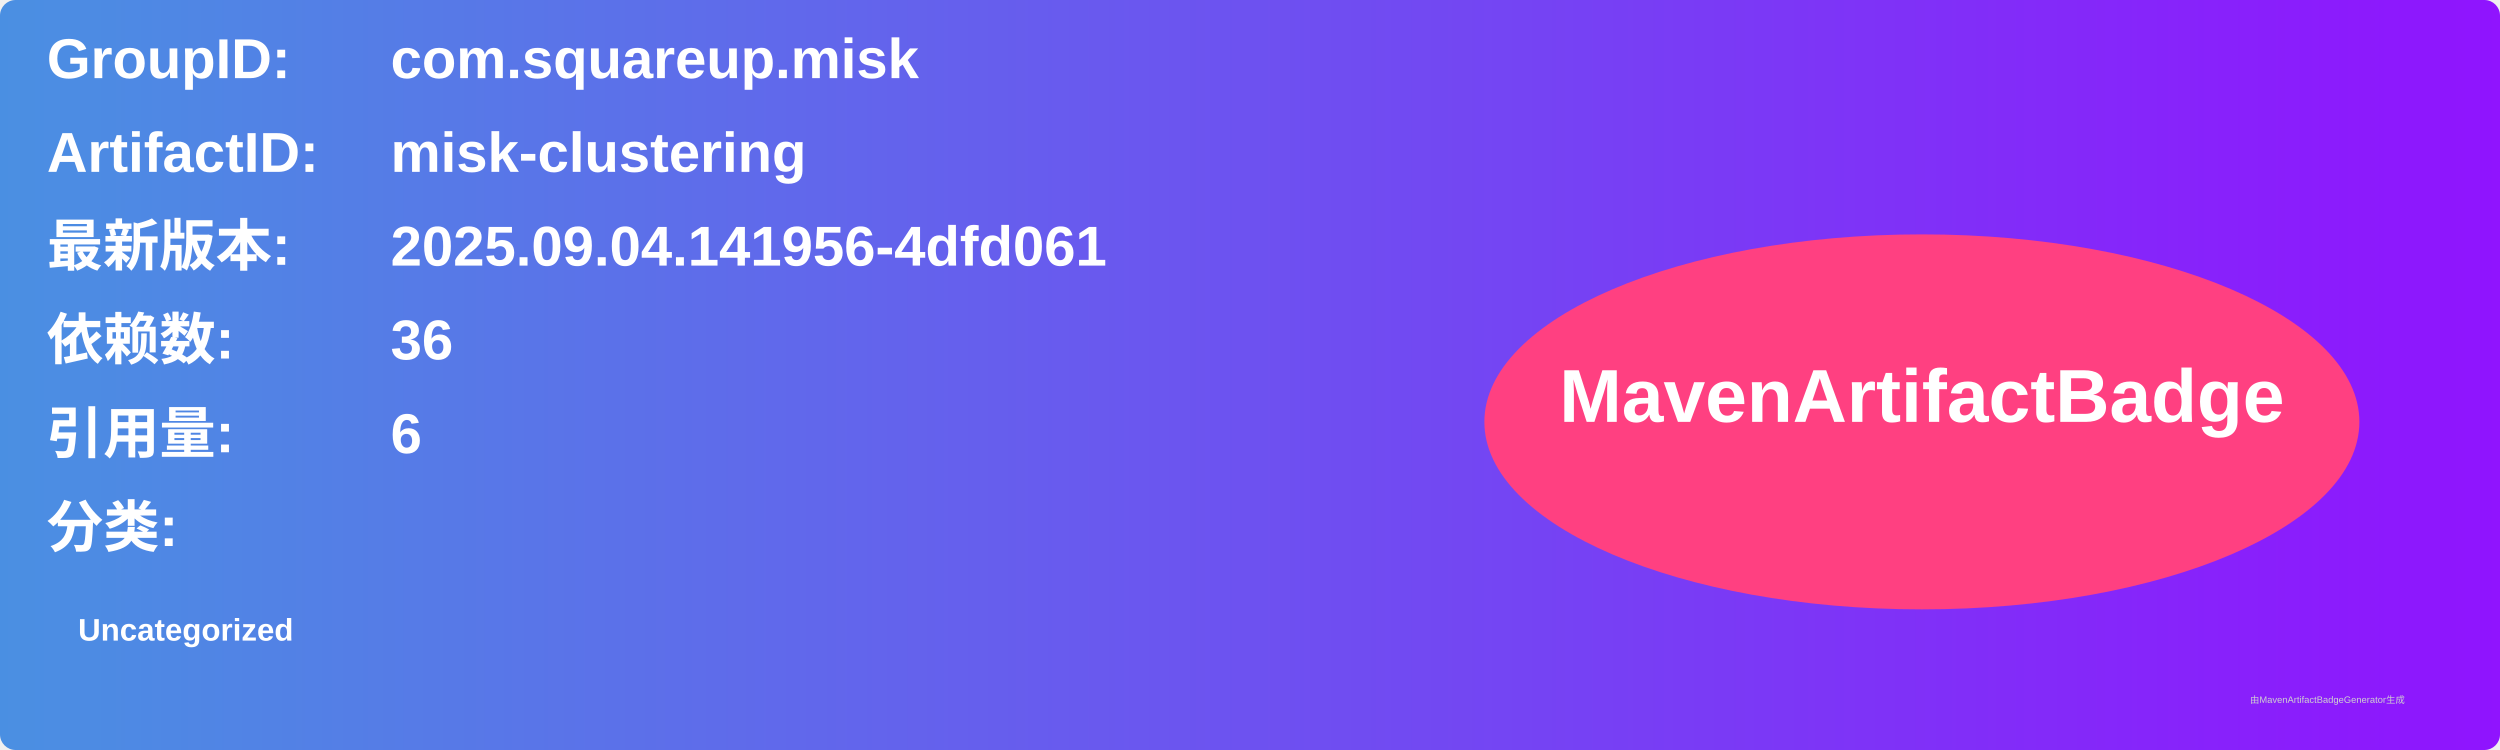
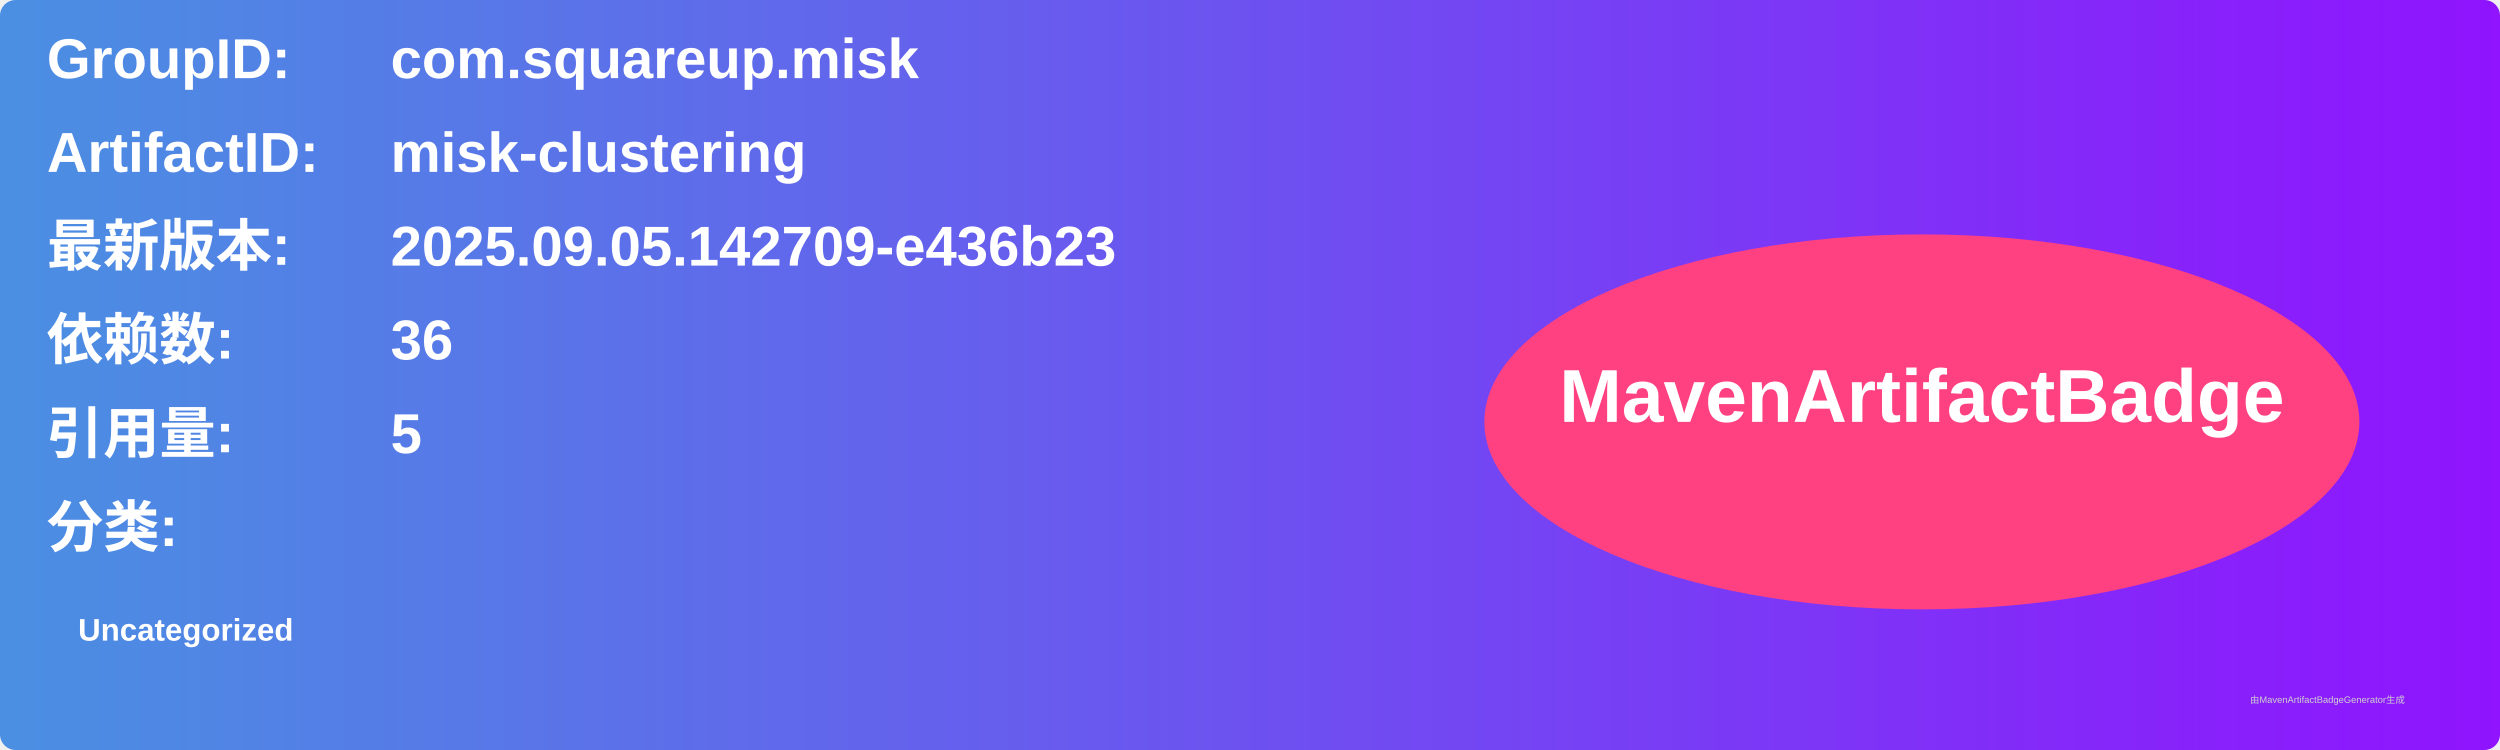
<svg xmlns="http://www.w3.org/2000/svg" width="800" height="240" viewBox="0 0 800 240">
  <linearGradient id="grad" x1="0%" y1="0%" x2="100%" y2="0%">
    <stop offset="0%" stop-color="#4a90e2" />
    <stop offset="100%" stop-color="#9013fe" />
  </linearGradient>
  <rect width="100%" height="100%" rx="5" ry="5" fill="url(#grad)" />
  <g transform="translate(15, 15)">
    <text x="0" y="10" font-family="Arial" font-size="18" fill="white" font-weight="bold" width="260">GroupID:</text>
    <text x="110" y="10" font-family="Arial" font-size="18" fill="white" font-weight="bold" width="460">com.squareup.misk</text>
    <text x="0" y="40" font-family="Arial" font-size="18" fill="white" font-weight="bold" width="260">ArtifactID:</text>
    <text x="110" y="40" font-family="Arial" font-size="18" fill="white" font-weight="bold" width="460">misk-clustering</text>
    <text x="0" y="70" font-family="Arial" font-size="18" fill="white" font-weight="bold">最新版本:</text>
    <text x="110" y="70" font-family="Arial" font-size="18" fill="white" font-weight="bold">
-       <tspan font-weight="bold">2025.09.04.141956-4dfd061</tspan>
+       <tspan font-weight="bold">2025.09.05.142709-e436b23</tspan>
    </text>
    <text x="0" y="100" font-family="Arial" font-size="18" fill="white" font-weight="bold">依赖数: </text>
    <text x="110" y="100" font-family="Arial" font-size="18" fill="white">
      <tspan font-weight="bold">36</tspan>
    </text>
    <text x="0" y="130" font-family="Arial" font-size="18" fill="white" font-weight="bold">引用量: </text>
    <text x="110" y="130" font-family="Arial" font-size="18" fill="white">
-       <tspan font-weight="bold">6</tspan>
+       <tspan font-weight="bold">5</tspan>
    </text>
    <text x="0" y="160" font-family="Arial" font-size="18" fill="white" font-weight="bold">分类:</text>
    <text x="10" y="190" font-family="Arial" font-size="10" fill="white">
      <tspan font-weight="bold">Uncategorized</tspan>
    </text>
    <ellipse cx="600" cy="120" rx="140" ry="60" fill="#ff4081" />
    <text x="600" y="120" text-anchor="middle" font-family="Arial" font-size="24" fill="white" font-weight="bold">MavenArtifactBadge</text>
  </g>
  <text x="720" y="225" font-family="Arial" font-size="3" fill="#d0d0d0">由MavenArtifactBadgeGenerator生成</text>
</svg>
